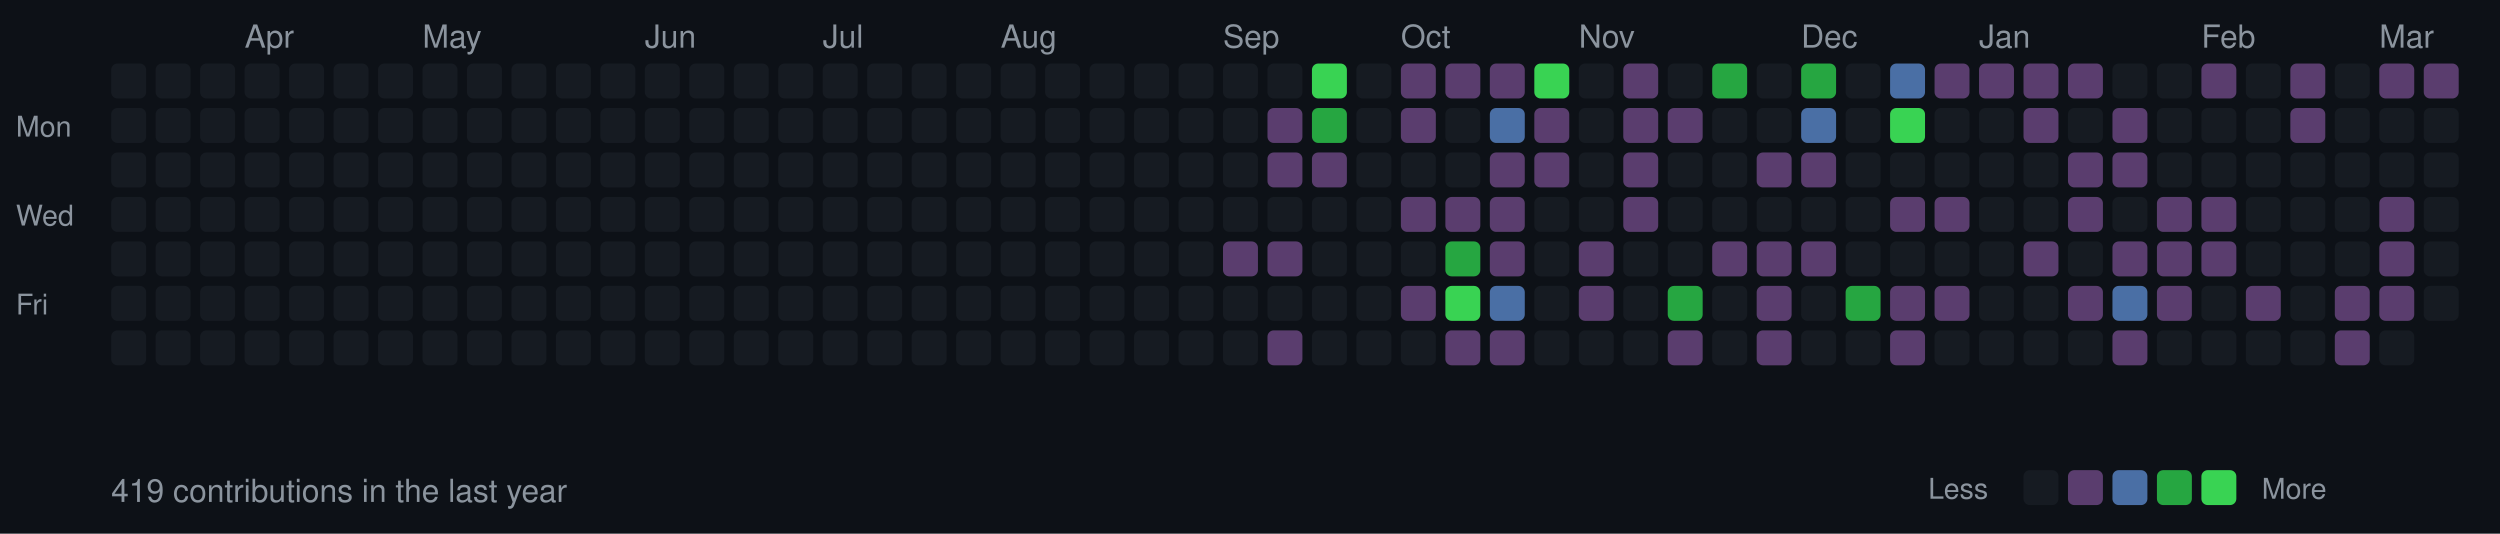
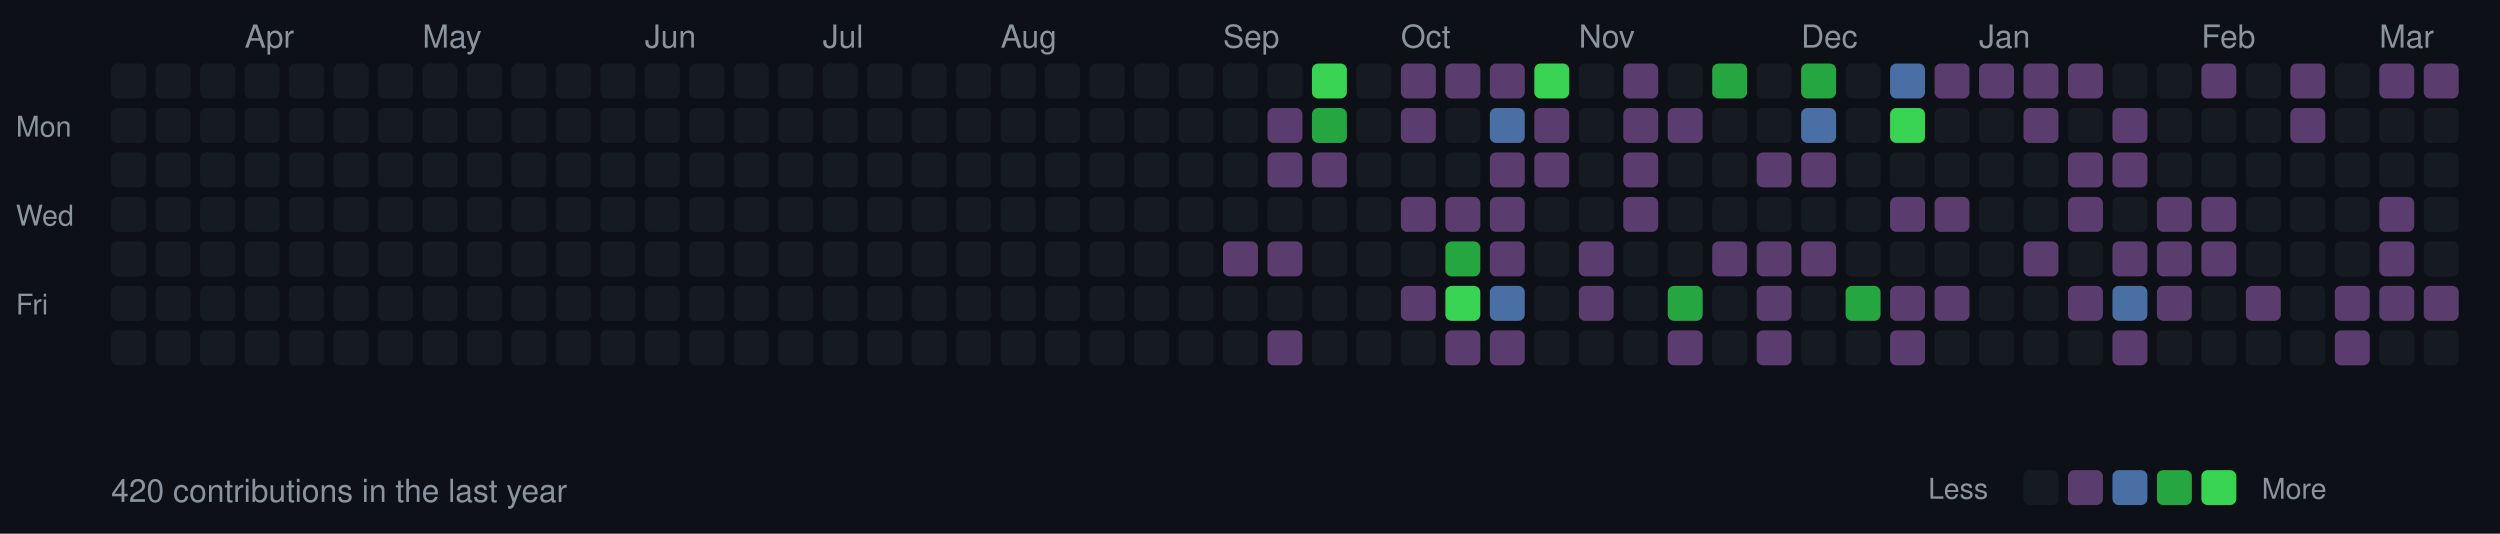
<svg xmlns="http://www.w3.org/2000/svg" width="787" height="168">
  <style>
  .month { font-size: 10px; fill: #8b949e; font-family: -apple-system, BlinkMacSystemFont, "Segoe UI", Helvetica, Arial, sans-serif; }
  .day { font-size: 9px; fill: #8b949e; font-family: -apple-system, BlinkMacSystemFont, "Segoe UI", Helvetica, Arial, sans-serif; }
  .stats { font-size: 10px; fill: #8b949e; font-family: -apple-system, BlinkMacSystemFont, "Segoe UI", Helvetica, Arial, sans-serif; }
  rect.day-cell { rx: 2; ry: 2; }
  rect.day-cell:hover { stroke: #8b949e; stroke-width: 1; }
</style>
  <rect width="787" height="168" fill="#0d1117" />
  <text x="5" y="43" class="day">Mon</text>
  <text x="5" y="71" class="day">Wed</text>
  <text x="5" y="99" class="day">Fri</text>
  <rect class="day-cell" x="35" y="20" width="11" height="11" fill="#161b22" />
  <rect class="day-cell" x="35" y="34" width="11" height="11" fill="#161b22" />
  <rect class="day-cell" x="35" y="48" width="11" height="11" fill="#161b22" />
  <rect class="day-cell" x="35" y="62" width="11" height="11" fill="#161b22" />
  <rect class="day-cell" x="35" y="76" width="11" height="11" fill="#161b22" />
  <rect class="day-cell" x="35" y="90" width="11" height="11" fill="#161b22" />
  <rect class="day-cell" x="35" y="104" width="11" height="11" fill="#161b22" />
  <rect class="day-cell" x="49" y="20" width="11" height="11" fill="#161b22" />
  <rect class="day-cell" x="49" y="34" width="11" height="11" fill="#161b22" />
  <rect class="day-cell" x="49" y="48" width="11" height="11" fill="#161b22" />
  <rect class="day-cell" x="49" y="62" width="11" height="11" fill="#161b22" />
  <rect class="day-cell" x="49" y="76" width="11" height="11" fill="#161b22" />
  <rect class="day-cell" x="49" y="90" width="11" height="11" fill="#161b22" />
  <rect class="day-cell" x="49" y="104" width="11" height="11" fill="#161b22" />
  <rect class="day-cell" x="63" y="20" width="11" height="11" fill="#161b22" />
  <rect class="day-cell" x="63" y="34" width="11" height="11" fill="#161b22" />
  <rect class="day-cell" x="63" y="48" width="11" height="11" fill="#161b22" />
  <rect class="day-cell" x="63" y="62" width="11" height="11" fill="#161b22" />
  <rect class="day-cell" x="63" y="76" width="11" height="11" fill="#161b22" />
  <rect class="day-cell" x="63" y="90" width="11" height="11" fill="#161b22" />
  <rect class="day-cell" x="63" y="104" width="11" height="11" fill="#161b22" />
  <rect class="day-cell" x="77" y="20" width="11" height="11" fill="#161b22" />
  <rect class="day-cell" x="77" y="34" width="11" height="11" fill="#161b22" />
  <text x="77" y="15" class="month">Apr</text>
  <rect class="day-cell" x="77" y="48" width="11" height="11" fill="#161b22" />
  <rect class="day-cell" x="77" y="62" width="11" height="11" fill="#161b22" />
  <rect class="day-cell" x="77" y="76" width="11" height="11" fill="#161b22" />
  <rect class="day-cell" x="77" y="90" width="11" height="11" fill="#161b22" />
  <rect class="day-cell" x="77" y="104" width="11" height="11" fill="#161b22" />
  <rect class="day-cell" x="91" y="20" width="11" height="11" fill="#161b22" />
  <rect class="day-cell" x="91" y="34" width="11" height="11" fill="#161b22" />
  <rect class="day-cell" x="91" y="48" width="11" height="11" fill="#161b22" />
  <rect class="day-cell" x="91" y="62" width="11" height="11" fill="#161b22" />
  <rect class="day-cell" x="91" y="76" width="11" height="11" fill="#161b22" />
  <rect class="day-cell" x="91" y="90" width="11" height="11" fill="#161b22" />
  <rect class="day-cell" x="91" y="104" width="11" height="11" fill="#161b22" />
  <rect class="day-cell" x="105" y="20" width="11" height="11" fill="#161b22" />
  <rect class="day-cell" x="105" y="34" width="11" height="11" fill="#161b22" />
  <rect class="day-cell" x="105" y="48" width="11" height="11" fill="#161b22" />
  <rect class="day-cell" x="105" y="62" width="11" height="11" fill="#161b22" />
  <rect class="day-cell" x="105" y="76" width="11" height="11" fill="#161b22" />
  <rect class="day-cell" x="105" y="90" width="11" height="11" fill="#161b22" />
  <rect class="day-cell" x="105" y="104" width="11" height="11" fill="#161b22" />
  <rect class="day-cell" x="119" y="20" width="11" height="11" fill="#161b22" />
  <rect class="day-cell" x="119" y="34" width="11" height="11" fill="#161b22" />
  <rect class="day-cell" x="119" y="48" width="11" height="11" fill="#161b22" />
  <rect class="day-cell" x="119" y="62" width="11" height="11" fill="#161b22" />
  <rect class="day-cell" x="119" y="76" width="11" height="11" fill="#161b22" />
  <rect class="day-cell" x="119" y="90" width="11" height="11" fill="#161b22" />
  <rect class="day-cell" x="119" y="104" width="11" height="11" fill="#161b22" />
  <rect class="day-cell" x="133" y="20" width="11" height="11" fill="#161b22" />
  <rect class="day-cell" x="133" y="34" width="11" height="11" fill="#161b22" />
  <rect class="day-cell" x="133" y="48" width="11" height="11" fill="#161b22" />
  <rect class="day-cell" x="133" y="62" width="11" height="11" fill="#161b22" />
  <text x="133" y="15" class="month">May</text>
  <rect class="day-cell" x="133" y="76" width="11" height="11" fill="#161b22" />
  <rect class="day-cell" x="133" y="90" width="11" height="11" fill="#161b22" />
  <rect class="day-cell" x="133" y="104" width="11" height="11" fill="#161b22" />
  <rect class="day-cell" x="147" y="20" width="11" height="11" fill="#161b22" />
  <rect class="day-cell" x="147" y="34" width="11" height="11" fill="#161b22" />
  <rect class="day-cell" x="147" y="48" width="11" height="11" fill="#161b22" />
  <rect class="day-cell" x="147" y="62" width="11" height="11" fill="#161b22" />
  <rect class="day-cell" x="147" y="76" width="11" height="11" fill="#161b22" />
  <rect class="day-cell" x="147" y="90" width="11" height="11" fill="#161b22" />
  <rect class="day-cell" x="147" y="104" width="11" height="11" fill="#161b22" />
  <rect class="day-cell" x="161" y="20" width="11" height="11" fill="#161b22" />
  <rect class="day-cell" x="161" y="34" width="11" height="11" fill="#161b22" />
  <rect class="day-cell" x="161" y="48" width="11" height="11" fill="#161b22" />
  <rect class="day-cell" x="161" y="62" width="11" height="11" fill="#161b22" />
  <rect class="day-cell" x="161" y="76" width="11" height="11" fill="#161b22" />
  <rect class="day-cell" x="161" y="90" width="11" height="11" fill="#161b22" />
  <rect class="day-cell" x="161" y="104" width="11" height="11" fill="#161b22" />
  <rect class="day-cell" x="175" y="20" width="11" height="11" fill="#161b22" />
  <rect class="day-cell" x="175" y="34" width="11" height="11" fill="#161b22" />
  <rect class="day-cell" x="175" y="48" width="11" height="11" fill="#161b22" />
  <rect class="day-cell" x="175" y="62" width="11" height="11" fill="#161b22" />
  <rect class="day-cell" x="175" y="76" width="11" height="11" fill="#161b22" />
  <rect class="day-cell" x="175" y="90" width="11" height="11" fill="#161b22" />
  <rect class="day-cell" x="175" y="104" width="11" height="11" fill="#161b22" />
  <rect class="day-cell" x="189" y="20" width="11" height="11" fill="#161b22" />
  <rect class="day-cell" x="189" y="34" width="11" height="11" fill="#161b22" />
  <rect class="day-cell" x="189" y="48" width="11" height="11" fill="#161b22" />
  <rect class="day-cell" x="189" y="62" width="11" height="11" fill="#161b22" />
  <rect class="day-cell" x="189" y="76" width="11" height="11" fill="#161b22" />
  <rect class="day-cell" x="189" y="90" width="11" height="11" fill="#161b22" />
  <rect class="day-cell" x="189" y="104" width="11" height="11" fill="#161b22" />
  <text x="203" y="15" class="month">Jun</text>
  <rect class="day-cell" x="203" y="20" width="11" height="11" fill="#161b22" />
  <rect class="day-cell" x="203" y="34" width="11" height="11" fill="#161b22" />
  <rect class="day-cell" x="203" y="48" width="11" height="11" fill="#161b22" />
  <rect class="day-cell" x="203" y="62" width="11" height="11" fill="#161b22" />
  <rect class="day-cell" x="203" y="76" width="11" height="11" fill="#161b22" />
  <rect class="day-cell" x="203" y="90" width="11" height="11" fill="#161b22" />
  <rect class="day-cell" x="203" y="104" width="11" height="11" fill="#161b22" />
  <rect class="day-cell" x="217" y="20" width="11" height="11" fill="#161b22" />
  <rect class="day-cell" x="217" y="34" width="11" height="11" fill="#161b22" />
  <rect class="day-cell" x="217" y="48" width="11" height="11" fill="#161b22" />
  <rect class="day-cell" x="217" y="62" width="11" height="11" fill="#161b22" />
  <rect class="day-cell" x="217" y="76" width="11" height="11" fill="#161b22" />
  <rect class="day-cell" x="217" y="90" width="11" height="11" fill="#161b22" />
  <rect class="day-cell" x="217" y="104" width="11" height="11" fill="#161b22" />
  <rect class="day-cell" x="231" y="20" width="11" height="11" fill="#161b22" />
  <rect class="day-cell" x="231" y="34" width="11" height="11" fill="#161b22" />
  <rect class="day-cell" x="231" y="48" width="11" height="11" fill="#161b22" />
  <rect class="day-cell" x="231" y="62" width="11" height="11" fill="#161b22" />
  <rect class="day-cell" x="231" y="76" width="11" height="11" fill="#161b22" />
  <rect class="day-cell" x="231" y="90" width="11" height="11" fill="#161b22" />
  <rect class="day-cell" x="231" y="104" width="11" height="11" fill="#161b22" />
  <rect class="day-cell" x="245" y="20" width="11" height="11" fill="#161b22" />
  <rect class="day-cell" x="245" y="34" width="11" height="11" fill="#161b22" />
  <rect class="day-cell" x="245" y="48" width="11" height="11" fill="#161b22" />
  <rect class="day-cell" x="245" y="62" width="11" height="11" fill="#161b22" />
  <rect class="day-cell" x="245" y="76" width="11" height="11" fill="#161b22" />
  <rect class="day-cell" x="245" y="90" width="11" height="11" fill="#161b22" />
  <rect class="day-cell" x="245" y="104" width="11" height="11" fill="#161b22" />
  <rect class="day-cell" x="259" y="20" width="11" height="11" fill="#161b22" />
  <rect class="day-cell" x="259" y="34" width="11" height="11" fill="#161b22" />
  <text x="259" y="15" class="month">Jul</text>
  <rect class="day-cell" x="259" y="48" width="11" height="11" fill="#161b22" />
  <rect class="day-cell" x="259" y="62" width="11" height="11" fill="#161b22" />
  <rect class="day-cell" x="259" y="76" width="11" height="11" fill="#161b22" />
  <rect class="day-cell" x="259" y="90" width="11" height="11" fill="#161b22" />
  <rect class="day-cell" x="259" y="104" width="11" height="11" fill="#161b22" />
  <rect class="day-cell" x="273" y="20" width="11" height="11" fill="#161b22" />
  <rect class="day-cell" x="273" y="34" width="11" height="11" fill="#161b22" />
  <rect class="day-cell" x="273" y="48" width="11" height="11" fill="#161b22" />
  <rect class="day-cell" x="273" y="62" width="11" height="11" fill="#161b22" />
  <rect class="day-cell" x="273" y="76" width="11" height="11" fill="#161b22" />
  <rect class="day-cell" x="273" y="90" width="11" height="11" fill="#161b22" />
  <rect class="day-cell" x="273" y="104" width="11" height="11" fill="#161b22" />
  <rect class="day-cell" x="287" y="20" width="11" height="11" fill="#161b22" />
  <rect class="day-cell" x="287" y="34" width="11" height="11" fill="#161b22" />
  <rect class="day-cell" x="287" y="48" width="11" height="11" fill="#161b22" />
  <rect class="day-cell" x="287" y="62" width="11" height="11" fill="#161b22" />
  <rect class="day-cell" x="287" y="76" width="11" height="11" fill="#161b22" />
  <rect class="day-cell" x="287" y="90" width="11" height="11" fill="#161b22" />
  <rect class="day-cell" x="287" y="104" width="11" height="11" fill="#161b22" />
  <rect class="day-cell" x="301" y="20" width="11" height="11" fill="#161b22" />
  <rect class="day-cell" x="301" y="34" width="11" height="11" fill="#161b22" />
  <rect class="day-cell" x="301" y="48" width="11" height="11" fill="#161b22" />
  <rect class="day-cell" x="301" y="62" width="11" height="11" fill="#161b22" />
  <rect class="day-cell" x="301" y="76" width="11" height="11" fill="#161b22" />
  <rect class="day-cell" x="301" y="90" width="11" height="11" fill="#161b22" />
  <rect class="day-cell" x="301" y="104" width="11" height="11" fill="#161b22" />
  <rect class="day-cell" x="315" y="20" width="11" height="11" fill="#161b22" />
  <rect class="day-cell" x="315" y="34" width="11" height="11" fill="#161b22" />
  <rect class="day-cell" x="315" y="48" width="11" height="11" fill="#161b22" />
  <rect class="day-cell" x="315" y="62" width="11" height="11" fill="#161b22" />
  <rect class="day-cell" x="315" y="76" width="11" height="11" fill="#161b22" />
  <text x="315" y="15" class="month">Aug</text>
  <rect class="day-cell" x="315" y="90" width="11" height="11" fill="#161b22" />
  <rect class="day-cell" x="315" y="104" width="11" height="11" fill="#161b22" />
  <rect class="day-cell" x="329" y="20" width="11" height="11" fill="#161b22" />
  <rect class="day-cell" x="329" y="34" width="11" height="11" fill="#161b22" />
  <rect class="day-cell" x="329" y="48" width="11" height="11" fill="#161b22" />
  <rect class="day-cell" x="329" y="62" width="11" height="11" fill="#161b22" />
  <rect class="day-cell" x="329" y="76" width="11" height="11" fill="#161b22" />
  <rect class="day-cell" x="329" y="90" width="11" height="11" fill="#161b22" />
  <rect class="day-cell" x="329" y="104" width="11" height="11" fill="#161b22" />
  <rect class="day-cell" x="343" y="20" width="11" height="11" fill="#161b22" />
  <rect class="day-cell" x="343" y="34" width="11" height="11" fill="#161b22" />
  <rect class="day-cell" x="343" y="48" width="11" height="11" fill="#161b22" />
  <rect class="day-cell" x="343" y="62" width="11" height="11" fill="#161b22" />
  <rect class="day-cell" x="343" y="76" width="11" height="11" fill="#161b22" />
  <rect class="day-cell" x="343" y="90" width="11" height="11" fill="#161b22" />
  <rect class="day-cell" x="343" y="104" width="11" height="11" fill="#161b22" />
  <rect class="day-cell" x="357" y="20" width="11" height="11" fill="#161b22" />
  <rect class="day-cell" x="357" y="34" width="11" height="11" fill="#161b22" />
  <rect class="day-cell" x="357" y="48" width="11" height="11" fill="#161b22" />
  <rect class="day-cell" x="357" y="62" width="11" height="11" fill="#161b22" />
  <rect class="day-cell" x="357" y="76" width="11" height="11" fill="#161b22" />
  <rect class="day-cell" x="357" y="90" width="11" height="11" fill="#161b22" />
  <rect class="day-cell" x="357" y="104" width="11" height="11" fill="#161b22" />
  <rect class="day-cell" x="371" y="20" width="11" height="11" fill="#161b22" />
  <rect class="day-cell" x="371" y="34" width="11" height="11" fill="#161b22" />
  <rect class="day-cell" x="371" y="48" width="11" height="11" fill="#161b22" />
  <rect class="day-cell" x="371" y="62" width="11" height="11" fill="#161b22" />
  <rect class="day-cell" x="371" y="76" width="11" height="11" fill="#161b22" />
  <rect class="day-cell" x="371" y="90" width="11" height="11" fill="#161b22" />
  <rect class="day-cell" x="371" y="104" width="11" height="11" fill="#161b22" />
  <rect class="day-cell" x="385" y="20" width="11" height="11" fill="#161b22" />
  <text x="385" y="15" class="month">Sep</text>
  <rect class="day-cell" x="385" y="34" width="11" height="11" fill="#161b22" />
  <rect class="day-cell" x="385" y="48" width="11" height="11" fill="#161b22" />
  <rect class="day-cell" x="385" y="62" width="11" height="11" fill="#161b22" />
  <rect class="day-cell" x="385" y="76" width="11" height="11" fill="#5a3d6e" />
  <rect class="day-cell" x="385" y="90" width="11" height="11" fill="#161b22" />
  <rect class="day-cell" x="385" y="104" width="11" height="11" fill="#161b22" />
  <rect class="day-cell" x="399" y="20" width="11" height="11" fill="#161b22" />
  <rect class="day-cell" x="399" y="34" width="11" height="11" fill="#5a3d6e" />
  <rect class="day-cell" x="399" y="48" width="11" height="11" fill="#5a3d6e" />
  <rect class="day-cell" x="399" y="62" width="11" height="11" fill="#161b22" />
  <rect class="day-cell" x="399" y="76" width="11" height="11" fill="#5a3d6e" />
  <rect class="day-cell" x="399" y="90" width="11" height="11" fill="#161b22" />
  <rect class="day-cell" x="399" y="104" width="11" height="11" fill="#5a3d6e" />
  <rect class="day-cell" x="413" y="20" width="11" height="11" fill="#39d353" />
  <rect class="day-cell" x="413" y="34" width="11" height="11" fill="#26a641" />
  <rect class="day-cell" x="413" y="48" width="11" height="11" fill="#5a3d6e" />
  <rect class="day-cell" x="413" y="62" width="11" height="11" fill="#161b22" />
  <rect class="day-cell" x="413" y="76" width="11" height="11" fill="#161b22" />
  <rect class="day-cell" x="413" y="90" width="11" height="11" fill="#161b22" />
  <rect class="day-cell" x="413" y="104" width="11" height="11" fill="#161b22" />
  <rect class="day-cell" x="427" y="20" width="11" height="11" fill="#161b22" />
  <rect class="day-cell" x="427" y="34" width="11" height="11" fill="#161b22" />
  <rect class="day-cell" x="427" y="48" width="11" height="11" fill="#161b22" />
  <rect class="day-cell" x="427" y="62" width="11" height="11" fill="#161b22" />
  <rect class="day-cell" x="427" y="76" width="11" height="11" fill="#161b22" />
  <rect class="day-cell" x="427" y="90" width="11" height="11" fill="#161b22" />
  <rect class="day-cell" x="427" y="104" width="11" height="11" fill="#161b22" />
  <rect class="day-cell" x="441" y="20" width="11" height="11" fill="#5a3d6e" />
  <rect class="day-cell" x="441" y="34" width="11" height="11" fill="#5a3d6e" />
  <rect class="day-cell" x="441" y="48" width="11" height="11" fill="#161b22" />
  <text x="441" y="15" class="month">Oct</text>
  <rect class="day-cell" x="441" y="62" width="11" height="11" fill="#5a3d6e" />
  <rect class="day-cell" x="441" y="76" width="11" height="11" fill="#161b22" />
  <rect class="day-cell" x="441" y="90" width="11" height="11" fill="#5a3d6e" />
  <rect class="day-cell" x="441" y="104" width="11" height="11" fill="#161b22" />
  <rect class="day-cell" x="455" y="20" width="11" height="11" fill="#5a3d6e" />
  <rect class="day-cell" x="455" y="34" width="11" height="11" fill="#161b22" />
  <rect class="day-cell" x="455" y="48" width="11" height="11" fill="#161b22" />
  <rect class="day-cell" x="455" y="62" width="11" height="11" fill="#5a3d6e" />
  <rect class="day-cell" x="455" y="76" width="11" height="11" fill="#26a641" />
  <rect class="day-cell" x="455" y="90" width="11" height="11" fill="#39d353" />
  <rect class="day-cell" x="455" y="104" width="11" height="11" fill="#5a3d6e" />
  <rect class="day-cell" x="469" y="20" width="11" height="11" fill="#5a3d6e" />
  <rect class="day-cell" x="469" y="34" width="11" height="11" fill="#4a6fa5" />
  <rect class="day-cell" x="469" y="48" width="11" height="11" fill="#5a3d6e" />
  <rect class="day-cell" x="469" y="62" width="11" height="11" fill="#5a3d6e" />
  <rect class="day-cell" x="469" y="76" width="11" height="11" fill="#5a3d6e" />
  <rect class="day-cell" x="469" y="90" width="11" height="11" fill="#4a6fa5" />
  <rect class="day-cell" x="469" y="104" width="11" height="11" fill="#5a3d6e" />
  <rect class="day-cell" x="483" y="20" width="11" height="11" fill="#39d353" />
  <rect class="day-cell" x="483" y="34" width="11" height="11" fill="#5a3d6e" />
  <rect class="day-cell" x="483" y="48" width="11" height="11" fill="#5a3d6e" />
  <rect class="day-cell" x="483" y="62" width="11" height="11" fill="#161b22" />
  <rect class="day-cell" x="483" y="76" width="11" height="11" fill="#161b22" />
  <rect class="day-cell" x="483" y="90" width="11" height="11" fill="#161b22" />
  <rect class="day-cell" x="483" y="104" width="11" height="11" fill="#161b22" />
  <rect class="day-cell" x="497" y="20" width="11" height="11" fill="#161b22" />
  <rect class="day-cell" x="497" y="34" width="11" height="11" fill="#161b22" />
  <rect class="day-cell" x="497" y="48" width="11" height="11" fill="#161b22" />
  <rect class="day-cell" x="497" y="62" width="11" height="11" fill="#161b22" />
  <rect class="day-cell" x="497" y="76" width="11" height="11" fill="#5a3d6e" />
  <rect class="day-cell" x="497" y="90" width="11" height="11" fill="#5a3d6e" />
  <text x="497" y="15" class="month">Nov</text>
  <rect class="day-cell" x="497" y="104" width="11" height="11" fill="#161b22" />
  <rect class="day-cell" x="511" y="20" width="11" height="11" fill="#5a3d6e" />
  <rect class="day-cell" x="511" y="34" width="11" height="11" fill="#5a3d6e" />
  <rect class="day-cell" x="511" y="48" width="11" height="11" fill="#5a3d6e" />
  <rect class="day-cell" x="511" y="62" width="11" height="11" fill="#5a3d6e" />
  <rect class="day-cell" x="511" y="76" width="11" height="11" fill="#161b22" />
  <rect class="day-cell" x="511" y="90" width="11" height="11" fill="#161b22" />
  <rect class="day-cell" x="511" y="104" width="11" height="11" fill="#161b22" />
  <rect class="day-cell" x="525" y="20" width="11" height="11" fill="#161b22" />
  <rect class="day-cell" x="525" y="34" width="11" height="11" fill="#5a3d6e" />
  <rect class="day-cell" x="525" y="48" width="11" height="11" fill="#161b22" />
  <rect class="day-cell" x="525" y="62" width="11" height="11" fill="#161b22" />
  <rect class="day-cell" x="525" y="76" width="11" height="11" fill="#161b22" />
  <rect class="day-cell" x="525" y="90" width="11" height="11" fill="#26a641" />
  <rect class="day-cell" x="525" y="104" width="11" height="11" fill="#5a3d6e" />
  <rect class="day-cell" x="539" y="20" width="11" height="11" fill="#26a641" />
  <rect class="day-cell" x="539" y="34" width="11" height="11" fill="#161b22" />
  <rect class="day-cell" x="539" y="48" width="11" height="11" fill="#161b22" />
  <rect class="day-cell" x="539" y="62" width="11" height="11" fill="#161b22" />
  <rect class="day-cell" x="539" y="76" width="11" height="11" fill="#5a3d6e" />
  <rect class="day-cell" x="539" y="90" width="11" height="11" fill="#161b22" />
  <rect class="day-cell" x="539" y="104" width="11" height="11" fill="#161b22" />
  <rect class="day-cell" x="553" y="20" width="11" height="11" fill="#161b22" />
  <rect class="day-cell" x="553" y="34" width="11" height="11" fill="#161b22" />
  <rect class="day-cell" x="553" y="48" width="11" height="11" fill="#5a3d6e" />
  <rect class="day-cell" x="553" y="62" width="11" height="11" fill="#161b22" />
  <rect class="day-cell" x="553" y="76" width="11" height="11" fill="#5a3d6e" />
  <rect class="day-cell" x="553" y="90" width="11" height="11" fill="#5a3d6e" />
  <rect class="day-cell" x="553" y="104" width="11" height="11" fill="#5a3d6e" />
  <rect class="day-cell" x="567" y="20" width="11" height="11" fill="#26a641" />
  <text x="567" y="15" class="month">Dec</text>
  <rect class="day-cell" x="567" y="34" width="11" height="11" fill="#4a6fa5" />
  <rect class="day-cell" x="567" y="48" width="11" height="11" fill="#5a3d6e" />
  <rect class="day-cell" x="567" y="62" width="11" height="11" fill="#161b22" />
  <rect class="day-cell" x="567" y="76" width="11" height="11" fill="#5a3d6e" />
  <rect class="day-cell" x="567" y="90" width="11" height="11" fill="#161b22" />
  <rect class="day-cell" x="567" y="104" width="11" height="11" fill="#161b22" />
  <rect class="day-cell" x="581" y="20" width="11" height="11" fill="#161b22" />
  <rect class="day-cell" x="581" y="34" width="11" height="11" fill="#161b22" />
  <rect class="day-cell" x="581" y="48" width="11" height="11" fill="#161b22" />
  <rect class="day-cell" x="581" y="62" width="11" height="11" fill="#161b22" />
  <rect class="day-cell" x="581" y="76" width="11" height="11" fill="#161b22" />
  <rect class="day-cell" x="581" y="90" width="11" height="11" fill="#26a641" />
  <rect class="day-cell" x="581" y="104" width="11" height="11" fill="#161b22" />
  <rect class="day-cell" x="595" y="20" width="11" height="11" fill="#4a6fa5" />
  <rect class="day-cell" x="595" y="34" width="11" height="11" fill="#39d353" />
  <rect class="day-cell" x="595" y="48" width="11" height="11" fill="#161b22" />
  <rect class="day-cell" x="595" y="62" width="11" height="11" fill="#5a3d6e" />
  <rect class="day-cell" x="595" y="76" width="11" height="11" fill="#161b22" />
  <rect class="day-cell" x="595" y="90" width="11" height="11" fill="#5a3d6e" />
  <rect class="day-cell" x="595" y="104" width="11" height="11" fill="#5a3d6e" />
  <rect class="day-cell" x="609" y="20" width="11" height="11" fill="#5a3d6e" />
  <rect class="day-cell" x="609" y="34" width="11" height="11" fill="#161b22" />
  <rect class="day-cell" x="609" y="48" width="11" height="11" fill="#161b22" />
  <rect class="day-cell" x="609" y="62" width="11" height="11" fill="#5a3d6e" />
  <rect class="day-cell" x="609" y="76" width="11" height="11" fill="#161b22" />
  <rect class="day-cell" x="609" y="90" width="11" height="11" fill="#5a3d6e" />
  <rect class="day-cell" x="609" y="104" width="11" height="11" fill="#161b22" />
  <rect class="day-cell" x="623" y="20" width="11" height="11" fill="#5a3d6e" />
  <rect class="day-cell" x="623" y="34" width="11" height="11" fill="#161b22" />
  <rect class="day-cell" x="623" y="48" width="11" height="11" fill="#161b22" />
  <rect class="day-cell" x="623" y="62" width="11" height="11" fill="#161b22" />
  <text x="623" y="15" class="month">Jan</text>
  <rect class="day-cell" x="623" y="76" width="11" height="11" fill="#161b22" />
  <rect class="day-cell" x="623" y="90" width="11" height="11" fill="#161b22" />
  <rect class="day-cell" x="623" y="104" width="11" height="11" fill="#161b22" />
  <rect class="day-cell" x="637" y="20" width="11" height="11" fill="#5a3d6e" />
  <rect class="day-cell" x="637" y="34" width="11" height="11" fill="#5a3d6e" />
  <rect class="day-cell" x="637" y="48" width="11" height="11" fill="#161b22" />
  <rect class="day-cell" x="637" y="62" width="11" height="11" fill="#161b22" />
  <rect class="day-cell" x="637" y="76" width="11" height="11" fill="#5a3d6e" />
  <rect class="day-cell" x="637" y="90" width="11" height="11" fill="#161b22" />
  <rect class="day-cell" x="637" y="104" width="11" height="11" fill="#161b22" />
  <rect class="day-cell" x="651" y="20" width="11" height="11" fill="#5a3d6e" />
  <rect class="day-cell" x="651" y="34" width="11" height="11" fill="#161b22" />
  <rect class="day-cell" x="651" y="48" width="11" height="11" fill="#5a3d6e" />
  <rect class="day-cell" x="651" y="62" width="11" height="11" fill="#5a3d6e" />
  <rect class="day-cell" x="651" y="76" width="11" height="11" fill="#161b22" />
  <rect class="day-cell" x="651" y="90" width="11" height="11" fill="#5a3d6e" />
  <rect class="day-cell" x="651" y="104" width="11" height="11" fill="#161b22" />
  <rect class="day-cell" x="665" y="20" width="11" height="11" fill="#161b22" />
  <rect class="day-cell" x="665" y="34" width="11" height="11" fill="#5a3d6e" />
  <rect class="day-cell" x="665" y="48" width="11" height="11" fill="#5a3d6e" />
  <rect class="day-cell" x="665" y="62" width="11" height="11" fill="#161b22" />
  <rect class="day-cell" x="665" y="76" width="11" height="11" fill="#5a3d6e" />
  <rect class="day-cell" x="665" y="90" width="11" height="11" fill="#4a6fa5" />
  <rect class="day-cell" x="665" y="104" width="11" height="11" fill="#5a3d6e" />
  <rect class="day-cell" x="679" y="20" width="11" height="11" fill="#161b22" />
  <rect class="day-cell" x="679" y="34" width="11" height="11" fill="#161b22" />
  <rect class="day-cell" x="679" y="48" width="11" height="11" fill="#161b22" />
  <rect class="day-cell" x="679" y="62" width="11" height="11" fill="#5a3d6e" />
  <rect class="day-cell" x="679" y="76" width="11" height="11" fill="#5a3d6e" />
  <rect class="day-cell" x="679" y="90" width="11" height="11" fill="#5a3d6e" />
  <rect class="day-cell" x="679" y="104" width="11" height="11" fill="#161b22" />
  <text x="693" y="15" class="month">Feb</text>
  <rect class="day-cell" x="693" y="20" width="11" height="11" fill="#5a3d6e" />
  <rect class="day-cell" x="693" y="34" width="11" height="11" fill="#161b22" />
  <rect class="day-cell" x="693" y="48" width="11" height="11" fill="#161b22" />
  <rect class="day-cell" x="693" y="62" width="11" height="11" fill="#5a3d6e" />
  <rect class="day-cell" x="693" y="76" width="11" height="11" fill="#5a3d6e" />
  <rect class="day-cell" x="693" y="90" width="11" height="11" fill="#161b22" />
  <rect class="day-cell" x="693" y="104" width="11" height="11" fill="#161b22" />
  <rect class="day-cell" x="707" y="20" width="11" height="11" fill="#161b22" />
  <rect class="day-cell" x="707" y="34" width="11" height="11" fill="#161b22" />
  <rect class="day-cell" x="707" y="48" width="11" height="11" fill="#161b22" />
  <rect class="day-cell" x="707" y="62" width="11" height="11" fill="#161b22" />
  <rect class="day-cell" x="707" y="76" width="11" height="11" fill="#161b22" />
  <rect class="day-cell" x="707" y="90" width="11" height="11" fill="#5a3d6e" />
  <rect class="day-cell" x="707" y="104" width="11" height="11" fill="#161b22" />
  <rect class="day-cell" x="721" y="20" width="11" height="11" fill="#5a3d6e" />
  <rect class="day-cell" x="721" y="34" width="11" height="11" fill="#5a3d6e" />
  <rect class="day-cell" x="721" y="48" width="11" height="11" fill="#161b22" />
  <rect class="day-cell" x="721" y="62" width="11" height="11" fill="#161b22" />
  <rect class="day-cell" x="721" y="76" width="11" height="11" fill="#161b22" />
  <rect class="day-cell" x="721" y="90" width="11" height="11" fill="#161b22" />
  <rect class="day-cell" x="721" y="104" width="11" height="11" fill="#161b22" />
  <rect class="day-cell" x="735" y="20" width="11" height="11" fill="#161b22" />
  <rect class="day-cell" x="735" y="34" width="11" height="11" fill="#161b22" />
  <rect class="day-cell" x="735" y="48" width="11" height="11" fill="#161b22" />
  <rect class="day-cell" x="735" y="62" width="11" height="11" fill="#161b22" />
  <rect class="day-cell" x="735" y="76" width="11" height="11" fill="#161b22" />
  <rect class="day-cell" x="735" y="90" width="11" height="11" fill="#5a3d6e" />
  <rect class="day-cell" x="735" y="104" width="11" height="11" fill="#5a3d6e" />
  <text x="749" y="15" class="month">Mar</text>
  <rect class="day-cell" x="749" y="20" width="11" height="11" fill="#5a3d6e" />
  <rect class="day-cell" x="749" y="34" width="11" height="11" fill="#161b22" />
  <rect class="day-cell" x="749" y="48" width="11" height="11" fill="#161b22" />
  <rect class="day-cell" x="749" y="62" width="11" height="11" fill="#5a3d6e" />
  <rect class="day-cell" x="749" y="76" width="11" height="11" fill="#5a3d6e" />
  <rect class="day-cell" x="749" y="90" width="11" height="11" fill="#5a3d6e" />
  <rect class="day-cell" x="749" y="104" width="11" height="11" fill="#161b22" />
  <rect class="day-cell" x="763" y="20" width="11" height="11" fill="#5a3d6e" />
  <rect class="day-cell" x="763" y="34" width="11" height="11" fill="#161b22" />
  <rect class="day-cell" x="763" y="48" width="11" height="11" fill="#161b22" />
  <rect class="day-cell" x="763" y="62" width="11" height="11" fill="#161b22" />
  <rect class="day-cell" x="763" y="76" width="11" height="11" fill="#161b22" />
-   <rect class="day-cell" x="763" y="90" width="11" height="11" fill="#161b22" />
+   <rect class="day-cell" x="763" y="90" width="11" height="11" fill="#5a3d6e" />
+   <rect class="day-cell" x="763" y="104" width="11" height="11" fill="#161b22" />
  <text x="607" y="157" class="day">Less</text>
  <rect x="637" y="148" width="11" height="11" fill="#161b22" rx="2" ry="2" />
  <rect x="651" y="148" width="11" height="11" fill="#5a3d6e" rx="2" ry="2" />
  <rect x="665" y="148" width="11" height="11" fill="#4a6fa5" rx="2" ry="2" />
  <rect x="679" y="148" width="11" height="11" fill="#26a641" rx="2" ry="2" />
  <rect x="693" y="148" width="11" height="11" fill="#39d353" rx="2" ry="2" />
  <text x="712" y="157" class="day">More</text>
-   <text x="35" y="158" class="stats">419 contributions in the last year</text>
+   <text x="35" y="158" class="stats">420 contributions in the last year</text>
</svg>
